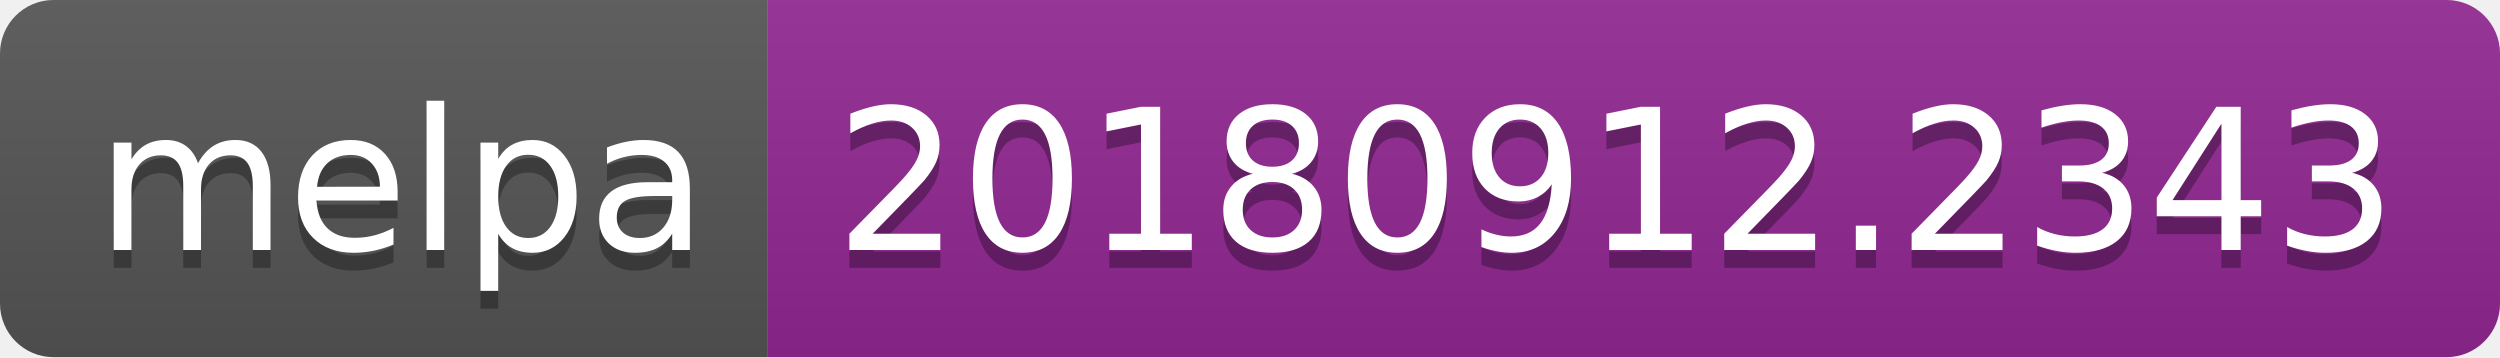
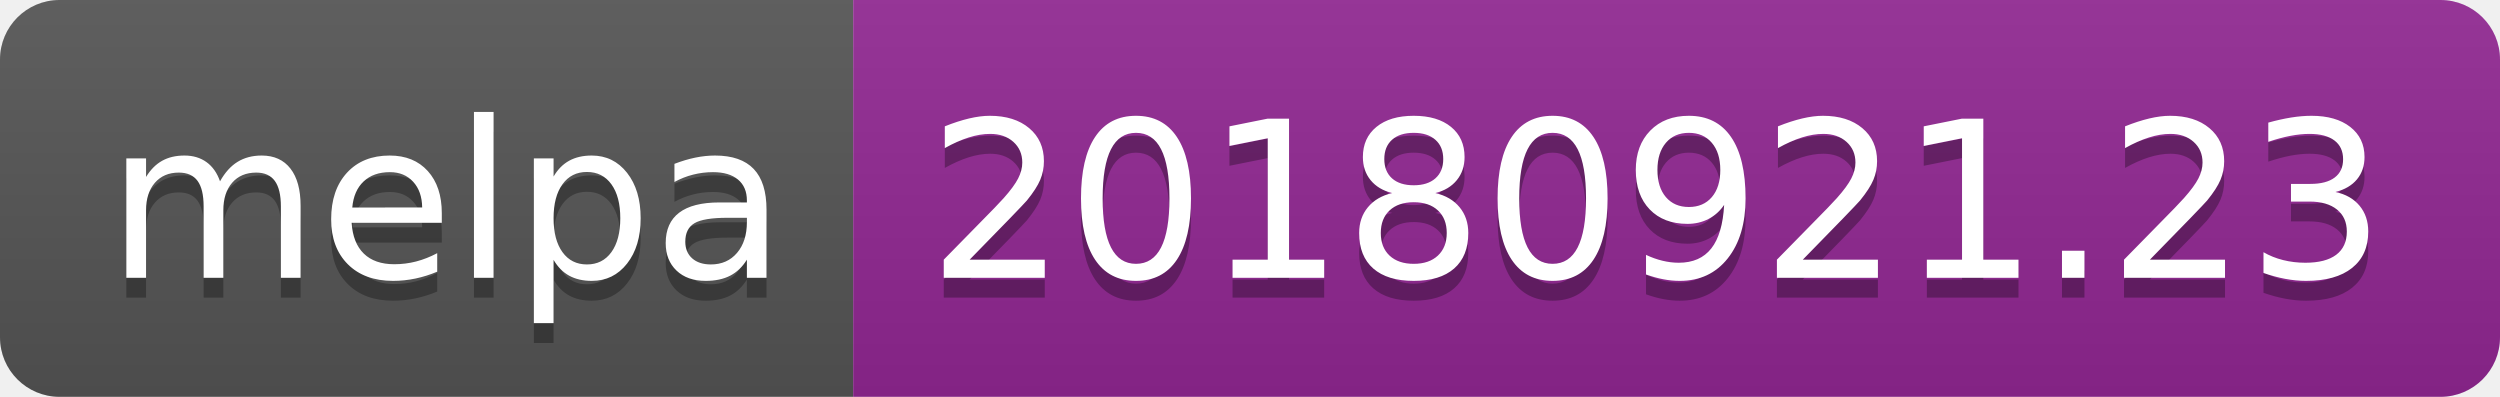
- <svg xmlns="http://www.w3.org/2000/svg" width="140" height="20">
+ <svg xmlns="http://www.w3.org/2000/svg" width="126" height="20">
  <linearGradient id="b" x2="0" y2="100%">
    <stop offset="0" stop-color="#bbb" stop-opacity=".1" />
    <stop offset="1" stop-opacity=".1" />
  </linearGradient>
  <clipPath id="a">
-     <rect width="140" height="20" rx="3" fill="#fff" />
+     <rect width="126" height="20" rx="3" fill="#fff" />
  </clipPath>
  <g clip-path="url(#a)">
    <path fill="#555" d="M0 0h43v20H0z" />
-     <path fill="#922793" d="M43 0h97v20H43z" />
-     <path fill="url(#b)" d="M0 0h140v20H0z" />
+     <path fill="#922793" d="M43 0h83v20H43z" />
+     <path fill="url(#b)" d="M0 0h126v20H0z" />
  </g>
  <g fill="#fff" text-anchor="middle" font-family="DejaVu Sans,Verdana,Geneva,sans-serif" font-size="110">
    <text x="225" y="150" fill="#010101" fill-opacity=".3" transform="scale(.1)" textLength="330">melpa</text>
    <text x="225" y="140" transform="scale(.1)" textLength="330">melpa</text>
-     <text x="905" y="150" fill="#010101" fill-opacity=".3" transform="scale(.1)" textLength="870">20180912.2343</text>
-     <text x="905" y="140" transform="scale(.1)" textLength="870">20180912.2343</text>
+     <text x="835" y="150" fill="#010101" fill-opacity=".3" transform="scale(.1)" textLength="730">20180921.23</text>
+     <text x="835" y="140" transform="scale(.1)" textLength="730">20180921.23</text>
  </g>
</svg>
